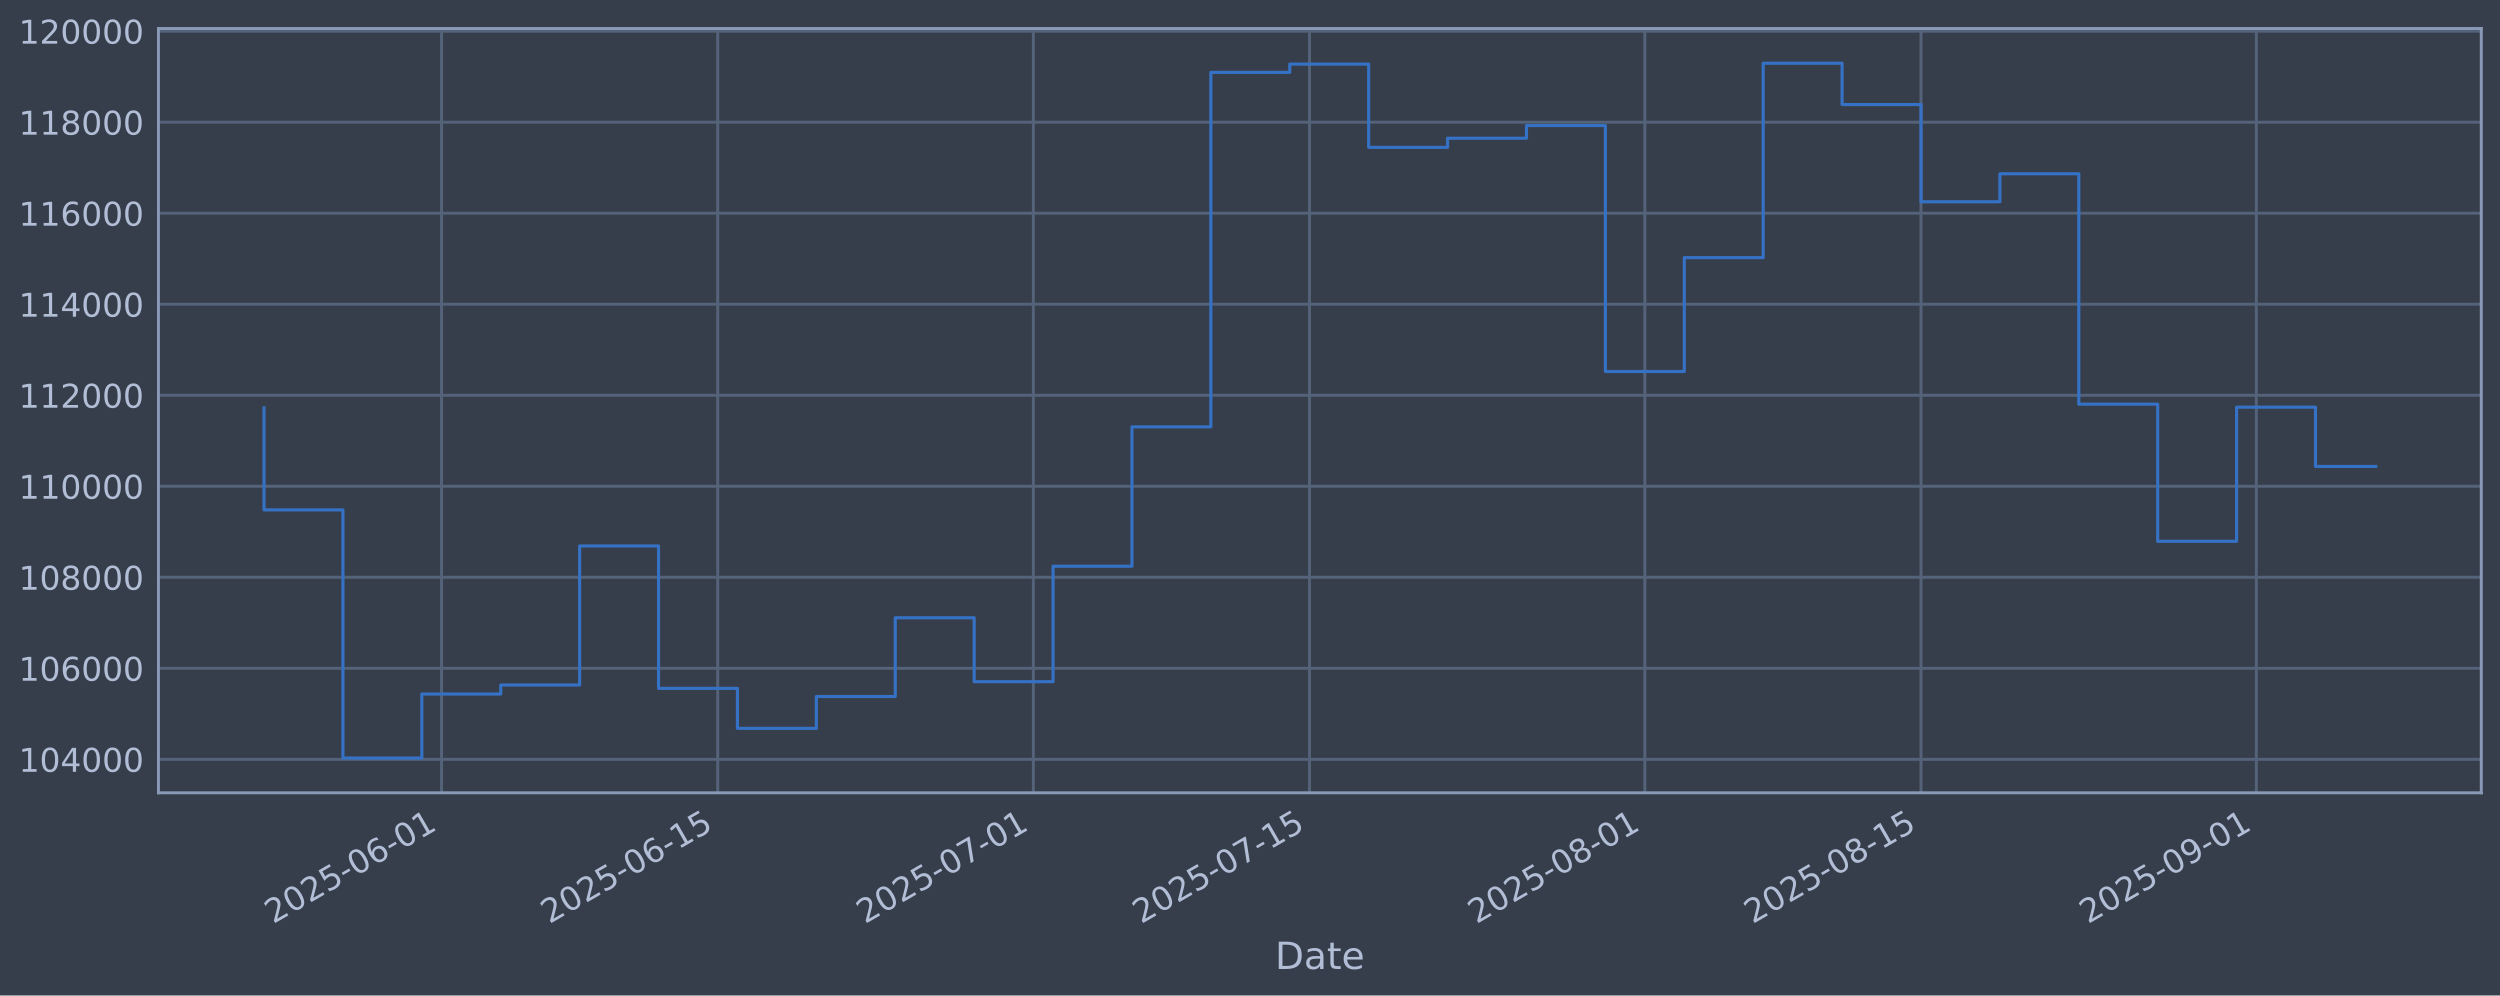
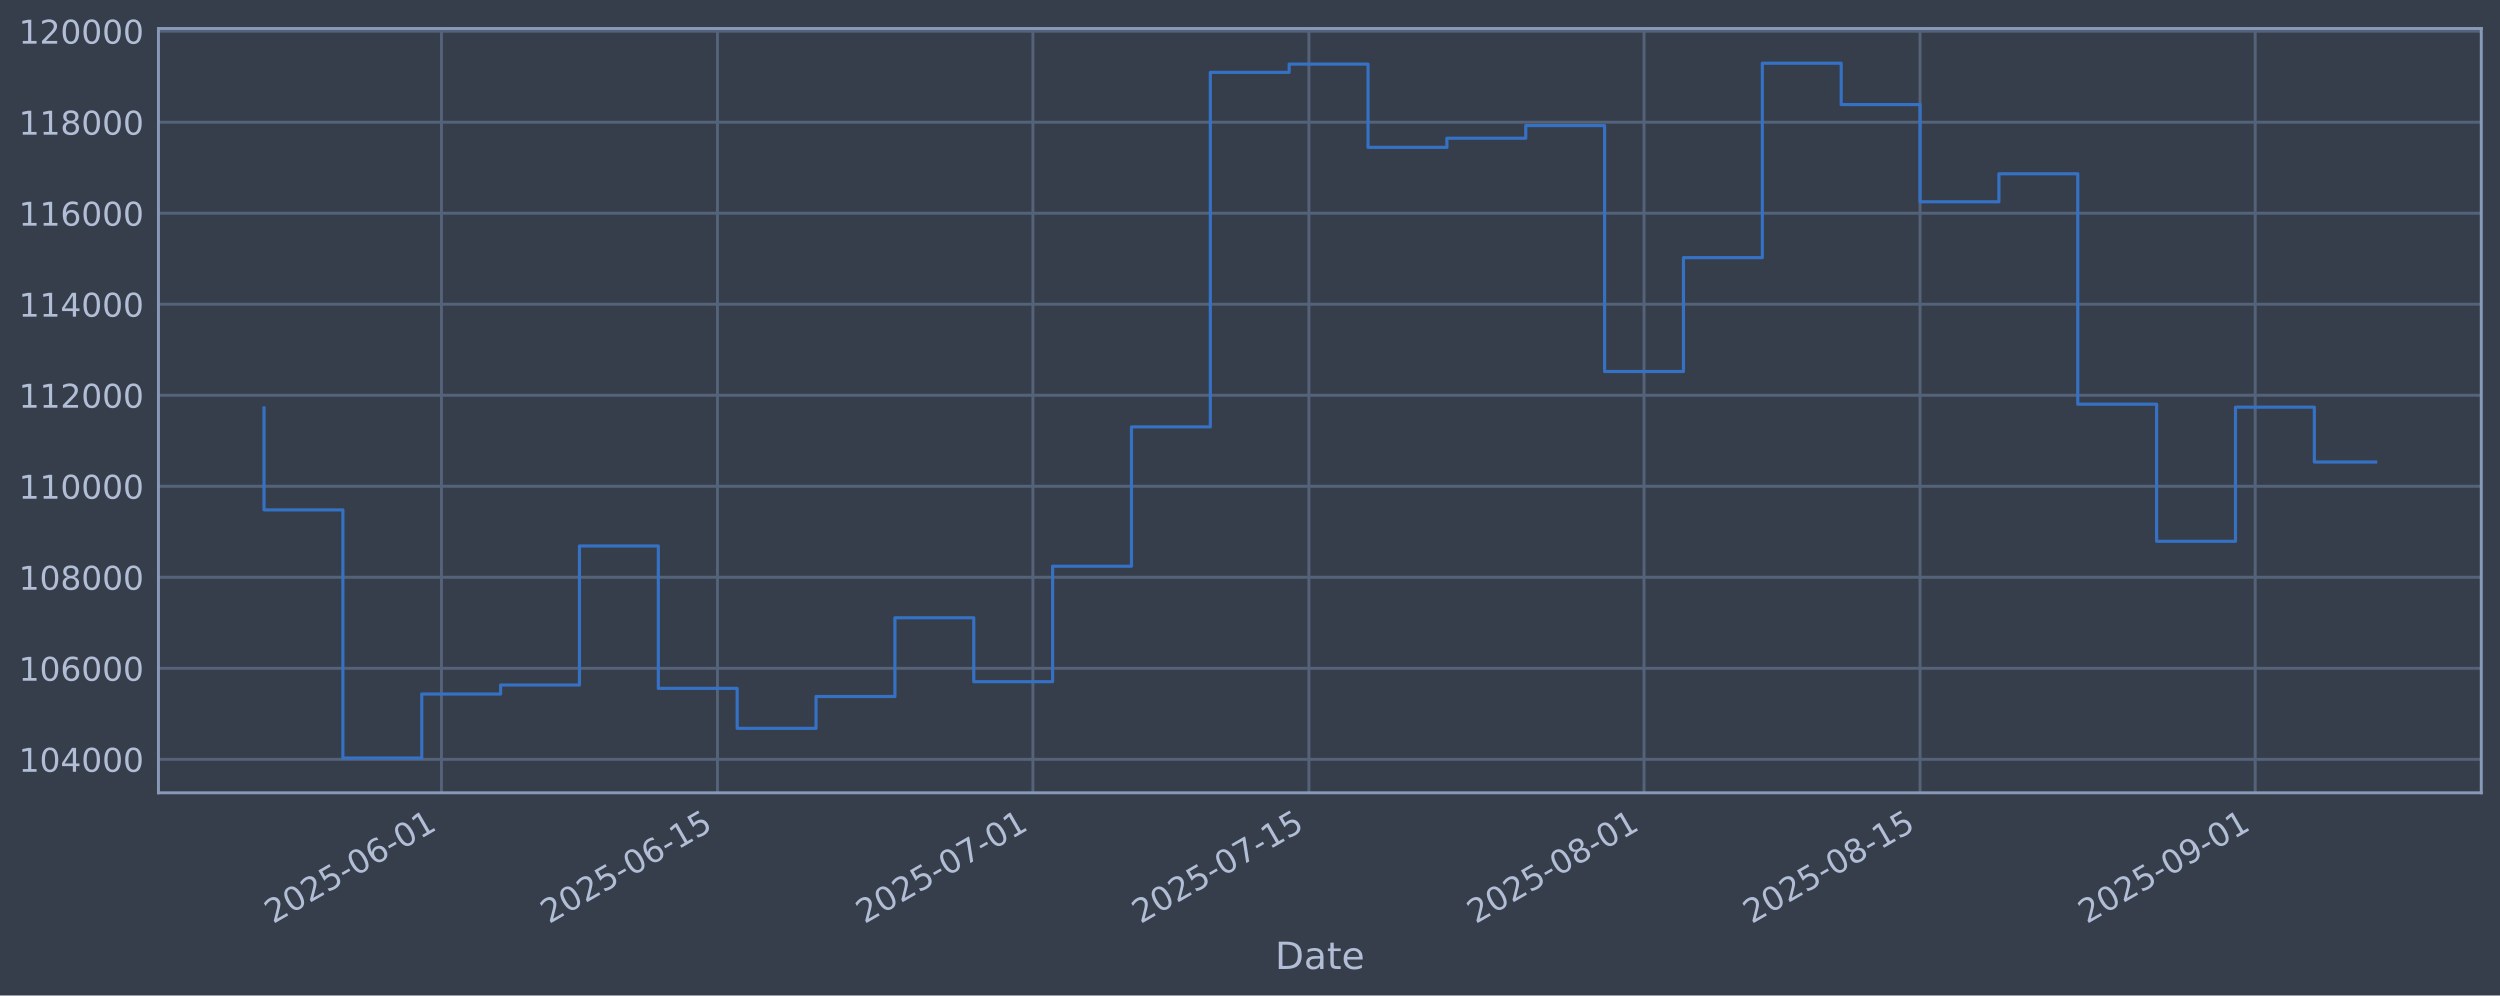
<svg xmlns="http://www.w3.org/2000/svg" xmlns:xlink="http://www.w3.org/1999/xlink" width="960.9pt" height="382.628pt" viewBox="0 0 960.9 382.628" version="1.1">
  <defs>
    <style type="text/css">*{stroke-linejoin: round; stroke-linecap: butt}</style>
  </defs>
  <g id="figure_1">
    <g id="patch_1">
      <path d="M 0 382.628  L 960.9 382.628  L 960.9 0  L 0 0  z " style="fill: #373e4b" />
    </g>
    <g id="axes_1">
      <g id="patch_2">
        <path d="M 60.901 304.718  L 953.701 304.718  L 953.701 10.958  L 60.901 10.958  z " style="fill: #373e4b" />
      </g>
      <g id="matplotlib.axis_1">
        <g id="xtick_1">
          <g id="line2d_1">
-             <path d="M 169.719 304.718  L 169.719 10.958  " clip-path="url(#p1247c69e04)" style="fill: none; stroke: #546379; stroke-width: 1.12; stroke-linecap: square" />
+             <path d="M 169.679 304.718  L 169.679 10.958  " clip-path="url(#p38b7345999)" style="fill: none; stroke: #546379; stroke-width: 1.12; stroke-linecap: square" />
          </g>
          <g id="line2d_2" />
          <g id="text_1">
-             <g style="fill: #b1bed6" transform="translate(104.993 355.2226) rotate(-30) scale(0.126 -0.126)">
+             <g style="fill: #b1bed6" transform="translate(104.9538 355.2226) rotate(-30) scale(0.126 -0.126)">
              <defs>
                <path id="DejaVuSans-32" d="M 1228 531  L 3431 531  L 3431 0  L 469 0  L 469 531  Q 828 903 1448 1529  Q 2069 2156 2228 2338  Q 2531 2678 2651 2914  Q 2772 3150 2772 3378  Q 2772 3750 2511 3984  Q 2250 4219 1831 4219  Q 1534 4219 1204 4116  Q 875 4013 500 3803  L 500 4441  Q 881 4594 1212 4672  Q 1544 4750 1819 4750  Q 2544 4750 2975 4387  Q 3406 4025 3406 3419  Q 3406 3131 3298 2873  Q 3191 2616 2906 2266  Q 2828 2175 2409 1742  Q 1991 1309 1228 531  z " transform="scale(0.015625)" />
                <path id="DejaVuSans-30" d="M 2034 4250  Q 1547 4250 1301 3770  Q 1056 3291 1056 2328  Q 1056 1369 1301 889  Q 1547 409 2034 409  Q 2525 409 2770 889  Q 3016 1369 3016 2328  Q 3016 3291 2770 3770  Q 2525 4250 2034 4250  z M 2034 4750  Q 2819 4750 3233 4129  Q 3647 3509 3647 2328  Q 3647 1150 3233 529  Q 2819 -91 2034 -91  Q 1250 -91 836 529  Q 422 1150 422 2328  Q 422 3509 836 4129  Q 1250 4750 2034 4750  z " transform="scale(0.015625)" />
                <path id="DejaVuSans-35" d="M 691 4666  L 3169 4666  L 3169 4134  L 1269 4134  L 1269 2991  Q 1406 3038 1543 3061  Q 1681 3084 1819 3084  Q 2600 3084 3056 2656  Q 3513 2228 3513 1497  Q 3513 744 3044 326  Q 2575 -91 1722 -91  Q 1428 -91 1123 -41  Q 819 9 494 109  L 494 744  Q 775 591 1075 516  Q 1375 441 1709 441  Q 2250 441 2565 725  Q 2881 1009 2881 1497  Q 2881 1984 2565 2268  Q 2250 2553 1709 2553  Q 1456 2553 1204 2497  Q 953 2441 691 2322  L 691 4666  z " transform="scale(0.015625)" />
                <path id="DejaVuSans-2d" d="M 313 2009  L 1997 2009  L 1997 1497  L 313 1497  L 313 2009  z " transform="scale(0.015625)" />
                <path id="DejaVuSans-36" d="M 2113 2584  Q 1688 2584 1439 2293  Q 1191 2003 1191 1497  Q 1191 994 1439 701  Q 1688 409 2113 409  Q 2538 409 2786 701  Q 3034 994 3034 1497  Q 3034 2003 2786 2293  Q 2538 2584 2113 2584  z M 3366 4563  L 3366 3988  Q 3128 4100 2886 4159  Q 2644 4219 2406 4219  Q 1781 4219 1451 3797  Q 1122 3375 1075 2522  Q 1259 2794 1537 2939  Q 1816 3084 2150 3084  Q 2853 3084 3261 2657  Q 3669 2231 3669 1497  Q 3669 778 3244 343  Q 2819 -91 2113 -91  Q 1303 -91 875 529  Q 447 1150 447 2328  Q 447 3434 972 4092  Q 1497 4750 2381 4750  Q 2619 4750 2861 4703  Q 3103 4656 3366 4563  z " transform="scale(0.015625)" />
                <path id="DejaVuSans-31" d="M 794 531  L 1825 531  L 1825 4091  L 703 3866  L 703 4441  L 1819 4666  L 2450 4666  L 2450 531  L 3481 531  L 3481 0  L 794 0  L 794 531  z " transform="scale(0.015625)" />
              </defs>
              <use xlink:href="#DejaVuSans-32" />
              <use xlink:href="#DejaVuSans-30" transform="translate(63.62305 0)" />
              <use xlink:href="#DejaVuSans-32" transform="translate(127.2461 0)" />
              <use xlink:href="#DejaVuSans-35" transform="translate(190.8691 0)" />
              <use xlink:href="#DejaVuSans-2d" transform="translate(254.4922 0)" />
              <use xlink:href="#DejaVuSans-30" transform="translate(290.5762 0)" />
              <use xlink:href="#DejaVuSans-36" transform="translate(354.1992 0)" />
              <use xlink:href="#DejaVuSans-2d" transform="translate(417.8223 0)" />
              <use xlink:href="#DejaVuSans-30" transform="translate(453.9062 0)" />
              <use xlink:href="#DejaVuSans-31" transform="translate(517.5293 0)" />
            </g>
          </g>
        </g>
        <g id="xtick_2">
          <g id="line2d_3">
-             <path d="M 275.864 304.718  L 275.864 10.958  " clip-path="url(#p1247c69e04)" style="fill: none; stroke: #546379; stroke-width: 1.12; stroke-linecap: square" />
+             <path d="M 275.763 304.718  L 275.763 10.958  " clip-path="url(#p38b7345999)" style="fill: none; stroke: #546379; stroke-width: 1.12; stroke-linecap: square" />
          </g>
          <g id="line2d_4" />
          <g id="text_2">
-             <g style="fill: #b1bed6" transform="translate(211.1383 355.2226) rotate(-30) scale(0.126 -0.126)">
+             <g style="fill: #b1bed6" transform="translate(211.0379 355.2226) rotate(-30) scale(0.126 -0.126)">
              <use xlink:href="#DejaVuSans-32" />
              <use xlink:href="#DejaVuSans-30" transform="translate(63.62305 0)" />
              <use xlink:href="#DejaVuSans-32" transform="translate(127.2461 0)" />
              <use xlink:href="#DejaVuSans-35" transform="translate(190.8691 0)" />
              <use xlink:href="#DejaVuSans-2d" transform="translate(254.4922 0)" />
              <use xlink:href="#DejaVuSans-30" transform="translate(290.5762 0)" />
              <use xlink:href="#DejaVuSans-36" transform="translate(354.1992 0)" />
              <use xlink:href="#DejaVuSans-2d" transform="translate(417.8223 0)" />
              <use xlink:href="#DejaVuSans-31" transform="translate(453.9062 0)" />
              <use xlink:href="#DejaVuSans-35" transform="translate(517.5293 0)" />
            </g>
          </g>
        </g>
        <g id="xtick_3">
          <g id="line2d_5">
-             <path d="M 397.173 304.718  L 397.173 10.958  " clip-path="url(#p1247c69e04)" style="fill: none; stroke: #546379; stroke-width: 1.12; stroke-linecap: square" />
+             <path d="M 397.002 304.718  L 397.002 10.958  " clip-path="url(#p38b7345999)" style="fill: none; stroke: #546379; stroke-width: 1.12; stroke-linecap: square" />
          </g>
          <g id="line2d_6" />
          <g id="text_3">
-             <g style="fill: #b1bed6" transform="translate(332.4471 355.2226) rotate(-30) scale(0.126 -0.126)">
+             <g style="fill: #b1bed6" transform="translate(332.277 355.2226) rotate(-30) scale(0.126 -0.126)">
              <defs>
                <path id="DejaVuSans-37" d="M 525 4666  L 3525 4666  L 3525 4397  L 1831 0  L 1172 0  L 2766 4134  L 525 4134  L 525 4666  z " transform="scale(0.015625)" />
              </defs>
              <use xlink:href="#DejaVuSans-32" />
              <use xlink:href="#DejaVuSans-30" transform="translate(63.62305 0)" />
              <use xlink:href="#DejaVuSans-32" transform="translate(127.2461 0)" />
              <use xlink:href="#DejaVuSans-35" transform="translate(190.8691 0)" />
              <use xlink:href="#DejaVuSans-2d" transform="translate(254.4922 0)" />
              <use xlink:href="#DejaVuSans-30" transform="translate(290.5762 0)" />
              <use xlink:href="#DejaVuSans-37" transform="translate(354.1992 0)" />
              <use xlink:href="#DejaVuSans-2d" transform="translate(417.8223 0)" />
              <use xlink:href="#DejaVuSans-30" transform="translate(453.9062 0)" />
              <use xlink:href="#DejaVuSans-31" transform="translate(517.5293 0)" />
            </g>
          </g>
        </g>
        <g id="xtick_4">
          <g id="line2d_7">
-             <path d="M 503.318 304.718  L 503.318 10.958  " clip-path="url(#p1247c69e04)" style="fill: none; stroke: #546379; stroke-width: 1.12; stroke-linecap: square" />
+             <path d="M 503.087 304.718  L 503.087 10.958  " clip-path="url(#p38b7345999)" style="fill: none; stroke: #546379; stroke-width: 1.12; stroke-linecap: square" />
          </g>
          <g id="line2d_8" />
          <g id="text_4">
-             <g style="fill: #b1bed6" transform="translate(438.5924 355.2226) rotate(-30) scale(0.126 -0.126)">
+             <g style="fill: #b1bed6" transform="translate(438.3611 355.2226) rotate(-30) scale(0.126 -0.126)">
              <use xlink:href="#DejaVuSans-32" />
              <use xlink:href="#DejaVuSans-30" transform="translate(63.62305 0)" />
              <use xlink:href="#DejaVuSans-32" transform="translate(127.2461 0)" />
              <use xlink:href="#DejaVuSans-35" transform="translate(190.8691 0)" />
              <use xlink:href="#DejaVuSans-2d" transform="translate(254.4922 0)" />
              <use xlink:href="#DejaVuSans-30" transform="translate(290.5762 0)" />
              <use xlink:href="#DejaVuSans-37" transform="translate(354.1992 0)" />
              <use xlink:href="#DejaVuSans-2d" transform="translate(417.8223 0)" />
              <use xlink:href="#DejaVuSans-31" transform="translate(453.9062 0)" />
              <use xlink:href="#DejaVuSans-35" transform="translate(517.5293 0)" />
            </g>
          </g>
        </g>
        <g id="xtick_5">
          <g id="line2d_9">
-             <path d="M 632.209 304.718  L 632.209 10.958  " clip-path="url(#p1247c69e04)" style="fill: none; stroke: #546379; stroke-width: 1.12; stroke-linecap: square" />
+             <path d="M 631.903 304.718  L 631.903 10.958  " clip-path="url(#p38b7345999)" style="fill: none; stroke: #546379; stroke-width: 1.12; stroke-linecap: square" />
          </g>
          <g id="line2d_10" />
          <g id="text_5">
-             <g style="fill: #b1bed6" transform="translate(567.483 355.2226) rotate(-30) scale(0.126 -0.126)">
+             <g style="fill: #b1bed6" transform="translate(567.1776 355.2226) rotate(-30) scale(0.126 -0.126)">
              <defs>
                <path id="DejaVuSans-38" d="M 2034 2216  Q 1584 2216 1326 1975  Q 1069 1734 1069 1313  Q 1069 891 1326 650  Q 1584 409 2034 409  Q 2484 409 2743 651  Q 3003 894 3003 1313  Q 3003 1734 2745 1975  Q 2488 2216 2034 2216  z M 1403 2484  Q 997 2584 770 2862  Q 544 3141 544 3541  Q 544 4100 942 4425  Q 1341 4750 2034 4750  Q 2731 4750 3128 4425  Q 3525 4100 3525 3541  Q 3525 3141 3298 2862  Q 3072 2584 2669 2484  Q 3125 2378 3379 2068  Q 3634 1759 3634 1313  Q 3634 634 3220 271  Q 2806 -91 2034 -91  Q 1263 -91 848 271  Q 434 634 434 1313  Q 434 1759 690 2068  Q 947 2378 1403 2484  z M 1172 3481  Q 1172 3119 1398 2916  Q 1625 2713 2034 2713  Q 2441 2713 2670 2916  Q 2900 3119 2900 3481  Q 2900 3844 2670 4047  Q 2441 4250 2034 4250  Q 1625 4250 1398 4047  Q 1172 3844 1172 3481  z " transform="scale(0.015625)" />
              </defs>
              <use xlink:href="#DejaVuSans-32" />
              <use xlink:href="#DejaVuSans-30" transform="translate(63.62305 0)" />
              <use xlink:href="#DejaVuSans-32" transform="translate(127.2461 0)" />
              <use xlink:href="#DejaVuSans-35" transform="translate(190.8691 0)" />
              <use xlink:href="#DejaVuSans-2d" transform="translate(254.4922 0)" />
              <use xlink:href="#DejaVuSans-30" transform="translate(290.5762 0)" />
              <use xlink:href="#DejaVuSans-38" transform="translate(354.1992 0)" />
              <use xlink:href="#DejaVuSans-2d" transform="translate(417.8223 0)" />
              <use xlink:href="#DejaVuSans-30" transform="translate(453.9062 0)" />
              <use xlink:href="#DejaVuSans-31" transform="translate(517.5293 0)" />
            </g>
          </g>
        </g>
        <g id="xtick_6">
          <g id="line2d_11">
-             <path d="M 738.354 304.718  L 738.354 10.958  " clip-path="url(#p1247c69e04)" style="fill: none; stroke: #546379; stroke-width: 1.12; stroke-linecap: square" />
+             <path d="M 737.987 304.718  L 737.987 10.958  " clip-path="url(#p38b7345999)" style="fill: none; stroke: #546379; stroke-width: 1.12; stroke-linecap: square" />
          </g>
          <g id="line2d_12" />
          <g id="text_6">
-             <g style="fill: #b1bed6" transform="translate(673.6282 355.2226) rotate(-30) scale(0.126 -0.126)">
+             <g style="fill: #b1bed6" transform="translate(673.2617 355.2226) rotate(-30) scale(0.126 -0.126)">
              <use xlink:href="#DejaVuSans-32" />
              <use xlink:href="#DejaVuSans-30" transform="translate(63.62305 0)" />
              <use xlink:href="#DejaVuSans-32" transform="translate(127.2461 0)" />
              <use xlink:href="#DejaVuSans-35" transform="translate(190.8691 0)" />
              <use xlink:href="#DejaVuSans-2d" transform="translate(254.4922 0)" />
              <use xlink:href="#DejaVuSans-30" transform="translate(290.5762 0)" />
              <use xlink:href="#DejaVuSans-38" transform="translate(354.1992 0)" />
              <use xlink:href="#DejaVuSans-2d" transform="translate(417.8223 0)" />
              <use xlink:href="#DejaVuSans-31" transform="translate(453.9062 0)" />
              <use xlink:href="#DejaVuSans-35" transform="translate(517.5293 0)" />
            </g>
          </g>
        </g>
        <g id="xtick_7">
          <g id="line2d_13">
-             <path d="M 867.244 304.718  L 867.244 10.958  " clip-path="url(#p1247c69e04)" style="fill: none; stroke: #546379; stroke-width: 1.12; stroke-linecap: square" />
+             <path d="M 866.804 304.718  L 866.804 10.958  " clip-path="url(#p38b7345999)" style="fill: none; stroke: #546379; stroke-width: 1.12; stroke-linecap: square" />
          </g>
          <g id="line2d_14" />
          <g id="text_7">
-             <g style="fill: #b1bed6" transform="translate(802.5189 355.2226) rotate(-30) scale(0.126 -0.126)">
+             <g style="fill: #b1bed6" transform="translate(802.0782 355.2226) rotate(-30) scale(0.126 -0.126)">
              <defs>
                <path id="DejaVuSans-39" d="M 703 97  L 703 672  Q 941 559 1184 500  Q 1428 441 1663 441  Q 2288 441 2617 861  Q 2947 1281 2994 2138  Q 2813 1869 2534 1725  Q 2256 1581 1919 1581  Q 1219 1581 811 2004  Q 403 2428 403 3163  Q 403 3881 828 4315  Q 1253 4750 1959 4750  Q 2769 4750 3195 4129  Q 3622 3509 3622 2328  Q 3622 1225 3098 567  Q 2575 -91 1691 -91  Q 1453 -91 1209 -44  Q 966 3 703 97  z M 1959 2075  Q 2384 2075 2632 2365  Q 2881 2656 2881 3163  Q 2881 3666 2632 3958  Q 2384 4250 1959 4250  Q 1534 4250 1286 3958  Q 1038 3666 1038 3163  Q 1038 2656 1286 2365  Q 1534 2075 1959 2075  z " transform="scale(0.015625)" />
              </defs>
              <use xlink:href="#DejaVuSans-32" />
              <use xlink:href="#DejaVuSans-30" transform="translate(63.62305 0)" />
              <use xlink:href="#DejaVuSans-32" transform="translate(127.2461 0)" />
              <use xlink:href="#DejaVuSans-35" transform="translate(190.8691 0)" />
              <use xlink:href="#DejaVuSans-2d" transform="translate(254.4922 0)" />
              <use xlink:href="#DejaVuSans-30" transform="translate(290.5762 0)" />
              <use xlink:href="#DejaVuSans-39" transform="translate(354.1992 0)" />
              <use xlink:href="#DejaVuSans-2d" transform="translate(417.8223 0)" />
              <use xlink:href="#DejaVuSans-30" transform="translate(453.9062 0)" />
              <use xlink:href="#DejaVuSans-31" transform="translate(517.5293 0)" />
            </g>
          </g>
        </g>
        <g id="text_8">
          <g style="fill: #b1bed6" transform="translate(490.0914 372.4337) scale(0.144 -0.144)">
            <defs>
              <path id="DejaVuSans-44" d="M 1259 4147  L 1259 519  L 2022 519  Q 2988 519 3436 956  Q 3884 1394 3884 2338  Q 3884 3275 3436 3711  Q 2988 4147 2022 4147  L 1259 4147  z M 628 4666  L 1925 4666  Q 3281 4666 3915 4102  Q 4550 3538 4550 2338  Q 4550 1131 3912 565  Q 3275 0 1925 0  L 628 0  L 628 4666  z " transform="scale(0.015625)" />
              <path id="DejaVuSans-61" d="M 2194 1759  Q 1497 1759 1228 1600  Q 959 1441 959 1056  Q 959 750 1161 570  Q 1363 391 1709 391  Q 2188 391 2477 730  Q 2766 1069 2766 1631  L 2766 1759  L 2194 1759  z M 3341 1997  L 3341 0  L 2766 0  L 2766 531  Q 2569 213 2275 61  Q 1981 -91 1556 -91  Q 1019 -91 701 211  Q 384 513 384 1019  Q 384 1609 779 1909  Q 1175 2209 1959 2209  L 2766 2209  L 2766 2266  Q 2766 2663 2505 2880  Q 2244 3097 1772 3097  Q 1472 3097 1187 3025  Q 903 2953 641 2809  L 641 3341  Q 956 3463 1253 3523  Q 1550 3584 1831 3584  Q 2591 3584 2966 3190  Q 3341 2797 3341 1997  z " transform="scale(0.015625)" />
              <path id="DejaVuSans-74" d="M 1172 4494  L 1172 3500  L 2356 3500  L 2356 3053  L 1172 3053  L 1172 1153  Q 1172 725 1289 603  Q 1406 481 1766 481  L 2356 481  L 2356 0  L 1766 0  Q 1100 0 847 248  Q 594 497 594 1153  L 594 3053  L 172 3053  L 172 3500  L 594 3500  L 594 4494  L 1172 4494  z " transform="scale(0.015625)" />
              <path id="DejaVuSans-65" d="M 3597 1894  L 3597 1613  L 953 1613  Q 991 1019 1311 708  Q 1631 397 2203 397  Q 2534 397 2845 478  Q 3156 559 3463 722  L 3463 178  Q 3153 47 2828 -22  Q 2503 -91 2169 -91  Q 1331 -91 842 396  Q 353 884 353 1716  Q 353 2575 817 3079  Q 1281 3584 2069 3584  Q 2775 3584 3186 3129  Q 3597 2675 3597 1894  z M 3022 2063  Q 3016 2534 2758 2815  Q 2500 3097 2075 3097  Q 1594 3097 1305 2825  Q 1016 2553 972 2059  L 3022 2063  z " transform="scale(0.015625)" />
            </defs>
            <use xlink:href="#DejaVuSans-44" />
            <use xlink:href="#DejaVuSans-61" transform="translate(77.00195 0)" />
            <use xlink:href="#DejaVuSans-74" transform="translate(138.2812 0)" />
            <use xlink:href="#DejaVuSans-65" transform="translate(177.4902 0)" />
          </g>
        </g>
      </g>
      <g id="matplotlib.axis_2">
        <g id="ytick_1">
          <g id="line2d_15">
-             <path d="M 60.901 291.85  L 953.701 291.85  " clip-path="url(#p1247c69e04)" style="fill: none; stroke: #546379; stroke-width: 1.12; stroke-linecap: square" />
+             <path d="M 60.901 291.85  L 953.701 291.85  " clip-path="url(#p38b7345999)" style="fill: none; stroke: #546379; stroke-width: 1.12; stroke-linecap: square" />
          </g>
          <g id="line2d_16" />
          <g id="text_9">
            <g style="fill: #b1bed6" transform="translate(7.2 296.6367) scale(0.126 -0.126)">
              <defs>
                <path id="DejaVuSans-34" d="M 2419 4116  L 825 1625  L 2419 1625  L 2419 4116  z M 2253 4666  L 3047 4666  L 3047 1625  L 3713 1625  L 3713 1100  L 3047 1100  L 3047 0  L 2419 0  L 2419 1100  L 313 1100  L 313 1709  L 2253 4666  z " transform="scale(0.015625)" />
              </defs>
              <use xlink:href="#DejaVuSans-31" />
              <use xlink:href="#DejaVuSans-30" transform="translate(63.62305 0)" />
              <use xlink:href="#DejaVuSans-34" transform="translate(127.2461 0)" />
              <use xlink:href="#DejaVuSans-30" transform="translate(190.8691 0)" />
              <use xlink:href="#DejaVuSans-30" transform="translate(254.4922 0)" />
              <use xlink:href="#DejaVuSans-30" transform="translate(318.1152 0)" />
            </g>
          </g>
        </g>
        <g id="ytick_2">
          <g id="line2d_17">
-             <path d="M 60.901 256.867  L 953.701 256.867  " clip-path="url(#p1247c69e04)" style="fill: none; stroke: #546379; stroke-width: 1.12; stroke-linecap: square" />
+             <path d="M 60.901 256.867  L 953.701 256.867  " clip-path="url(#p38b7345999)" style="fill: none; stroke: #546379; stroke-width: 1.12; stroke-linecap: square" />
          </g>
          <g id="line2d_18" />
          <g id="text_10">
            <g style="fill: #b1bed6" transform="translate(7.2 261.6538) scale(0.126 -0.126)">
              <use xlink:href="#DejaVuSans-31" />
              <use xlink:href="#DejaVuSans-30" transform="translate(63.62305 0)" />
              <use xlink:href="#DejaVuSans-36" transform="translate(127.2461 0)" />
              <use xlink:href="#DejaVuSans-30" transform="translate(190.8691 0)" />
              <use xlink:href="#DejaVuSans-30" transform="translate(254.4922 0)" />
              <use xlink:href="#DejaVuSans-30" transform="translate(318.1152 0)" />
            </g>
          </g>
        </g>
        <g id="ytick_3">
          <g id="line2d_19">
-             <path d="M 60.901 221.884  L 953.701 221.884  " clip-path="url(#p1247c69e04)" style="fill: none; stroke: #546379; stroke-width: 1.12; stroke-linecap: square" />
+             <path d="M 60.901 221.884  L 953.701 221.884  " clip-path="url(#p38b7345999)" style="fill: none; stroke: #546379; stroke-width: 1.12; stroke-linecap: square" />
          </g>
          <g id="line2d_20" />
          <g id="text_11">
            <g style="fill: #b1bed6" transform="translate(7.2 226.671) scale(0.126 -0.126)">
              <use xlink:href="#DejaVuSans-31" />
              <use xlink:href="#DejaVuSans-30" transform="translate(63.62305 0)" />
              <use xlink:href="#DejaVuSans-38" transform="translate(127.2461 0)" />
              <use xlink:href="#DejaVuSans-30" transform="translate(190.8691 0)" />
              <use xlink:href="#DejaVuSans-30" transform="translate(254.4922 0)" />
              <use xlink:href="#DejaVuSans-30" transform="translate(318.1152 0)" />
            </g>
          </g>
        </g>
        <g id="ytick_4">
          <g id="line2d_21">
-             <path d="M 60.901 186.901  L 953.701 186.901  " clip-path="url(#p1247c69e04)" style="fill: none; stroke: #546379; stroke-width: 1.12; stroke-linecap: square" />
+             <path d="M 60.901 186.901  L 953.701 186.901  " clip-path="url(#p38b7345999)" style="fill: none; stroke: #546379; stroke-width: 1.12; stroke-linecap: square" />
          </g>
          <g id="line2d_22" />
          <g id="text_12">
            <g style="fill: #b1bed6" transform="translate(7.2 191.6882) scale(0.126 -0.126)">
              <use xlink:href="#DejaVuSans-31" />
              <use xlink:href="#DejaVuSans-31" transform="translate(63.62305 0)" />
              <use xlink:href="#DejaVuSans-30" transform="translate(127.2461 0)" />
              <use xlink:href="#DejaVuSans-30" transform="translate(190.8691 0)" />
              <use xlink:href="#DejaVuSans-30" transform="translate(254.4922 0)" />
              <use xlink:href="#DejaVuSans-30" transform="translate(318.1152 0)" />
            </g>
          </g>
        </g>
        <g id="ytick_5">
          <g id="line2d_23">
-             <path d="M 60.901 151.918  L 953.701 151.918  " clip-path="url(#p1247c69e04)" style="fill: none; stroke: #546379; stroke-width: 1.12; stroke-linecap: square" />
+             <path d="M 60.901 151.918  L 953.701 151.918  " clip-path="url(#p38b7345999)" style="fill: none; stroke: #546379; stroke-width: 1.12; stroke-linecap: square" />
          </g>
          <g id="line2d_24" />
          <g id="text_13">
            <g style="fill: #b1bed6" transform="translate(7.2 156.7053) scale(0.126 -0.126)">
              <use xlink:href="#DejaVuSans-31" />
              <use xlink:href="#DejaVuSans-31" transform="translate(63.62305 0)" />
              <use xlink:href="#DejaVuSans-32" transform="translate(127.2461 0)" />
              <use xlink:href="#DejaVuSans-30" transform="translate(190.8691 0)" />
              <use xlink:href="#DejaVuSans-30" transform="translate(254.4922 0)" />
              <use xlink:href="#DejaVuSans-30" transform="translate(318.1152 0)" />
            </g>
          </g>
        </g>
        <g id="ytick_6">
          <g id="line2d_25">
-             <path d="M 60.901 116.936  L 953.701 116.936  " clip-path="url(#p1247c69e04)" style="fill: none; stroke: #546379; stroke-width: 1.12; stroke-linecap: square" />
+             <path d="M 60.901 116.936  L 953.701 116.936  " clip-path="url(#p38b7345999)" style="fill: none; stroke: #546379; stroke-width: 1.12; stroke-linecap: square" />
          </g>
          <g id="line2d_26" />
          <g id="text_14">
            <g style="fill: #b1bed6" transform="translate(7.2 121.7225) scale(0.126 -0.126)">
              <use xlink:href="#DejaVuSans-31" />
              <use xlink:href="#DejaVuSans-31" transform="translate(63.62305 0)" />
              <use xlink:href="#DejaVuSans-34" transform="translate(127.2461 0)" />
              <use xlink:href="#DejaVuSans-30" transform="translate(190.8691 0)" />
              <use xlink:href="#DejaVuSans-30" transform="translate(254.4922 0)" />
              <use xlink:href="#DejaVuSans-30" transform="translate(318.1152 0)" />
            </g>
          </g>
        </g>
        <g id="ytick_7">
          <g id="line2d_27">
-             <path d="M 60.901 81.953  L 953.701 81.953  " clip-path="url(#p1247c69e04)" style="fill: none; stroke: #546379; stroke-width: 1.12; stroke-linecap: square" />
+             <path d="M 60.901 81.953  L 953.701 81.953  " clip-path="url(#p38b7345999)" style="fill: none; stroke: #546379; stroke-width: 1.12; stroke-linecap: square" />
          </g>
          <g id="line2d_28" />
          <g id="text_15">
            <g style="fill: #b1bed6" transform="translate(7.2 86.73969) scale(0.126 -0.126)">
              <use xlink:href="#DejaVuSans-31" />
              <use xlink:href="#DejaVuSans-31" transform="translate(63.62305 0)" />
              <use xlink:href="#DejaVuSans-36" transform="translate(127.2461 0)" />
              <use xlink:href="#DejaVuSans-30" transform="translate(190.8691 0)" />
              <use xlink:href="#DejaVuSans-30" transform="translate(254.4922 0)" />
              <use xlink:href="#DejaVuSans-30" transform="translate(318.1152 0)" />
            </g>
          </g>
        </g>
        <g id="ytick_8">
          <g id="line2d_29">
-             <path d="M 60.901 46.97  L 953.701 46.97  " clip-path="url(#p1247c69e04)" style="fill: none; stroke: #546379; stroke-width: 1.12; stroke-linecap: square" />
+             <path d="M 60.901 46.97  L 953.701 46.97  " clip-path="url(#p38b7345999)" style="fill: none; stroke: #546379; stroke-width: 1.12; stroke-linecap: square" />
          </g>
          <g id="line2d_30" />
          <g id="text_16">
            <g style="fill: #b1bed6" transform="translate(7.2 51.75686) scale(0.126 -0.126)">
              <use xlink:href="#DejaVuSans-31" />
              <use xlink:href="#DejaVuSans-31" transform="translate(63.62305 0)" />
              <use xlink:href="#DejaVuSans-38" transform="translate(127.2461 0)" />
              <use xlink:href="#DejaVuSans-30" transform="translate(190.8691 0)" />
              <use xlink:href="#DejaVuSans-30" transform="translate(254.4922 0)" />
              <use xlink:href="#DejaVuSans-30" transform="translate(318.1152 0)" />
            </g>
          </g>
        </g>
        <g id="ytick_9">
          <g id="line2d_31">
-             <path d="M 60.901 11.987  L 953.701 11.987  " clip-path="url(#p1247c69e04)" style="fill: none; stroke: #546379; stroke-width: 1.12; stroke-linecap: square" />
+             <path d="M 60.901 11.987  L 953.701 11.987  " clip-path="url(#p38b7345999)" style="fill: none; stroke: #546379; stroke-width: 1.12; stroke-linecap: square" />
          </g>
          <g id="line2d_32" />
          <g id="text_17">
            <g style="fill: #b1bed6" transform="translate(7.2 16.77403) scale(0.126 -0.126)">
              <use xlink:href="#DejaVuSans-31" />
              <use xlink:href="#DejaVuSans-32" transform="translate(63.62305 0)" />
              <use xlink:href="#DejaVuSans-30" transform="translate(127.2461 0)" />
              <use xlink:href="#DejaVuSans-30" transform="translate(190.8691 0)" />
              <use xlink:href="#DejaVuSans-30" transform="translate(254.4922 0)" />
              <use xlink:href="#DejaVuSans-30" transform="translate(318.1152 0)" />
            </g>
          </g>
        </g>
      </g>
      <g id="line2d_33">
-         <path d="M 101.482 156.778  L 101.482 195.974  L 131.81 195.974  L 131.81 291.366  L 162.137 291.366  L 162.137 266.759  L 192.464 266.759  L 192.464 263.286  L 222.791 263.286  L 222.791 209.841  L 253.118 209.841  L 253.118 264.586  L 283.446 264.586  L 283.446 279.95  L 313.773 279.95  L 313.773 267.706  L 344.1 267.706  L 344.1 237.446  L 374.427 237.446  L 374.427 262.012  L 404.754 262.012  L 404.754 217.631  L 435.082 217.631  L 435.082 164.07  L 465.409 164.07  L 465.409 27.81  L 495.736 27.81  L 495.736 24.636  L 526.063 24.636  L 526.063 56.646  L 556.39 56.646  L 556.39 53.121  L 586.718 53.121  L 586.718 48.272  L 617.045 48.272  L 617.045 142.793  L 647.372 142.793  L 647.372 99.016  L 677.699 99.016  L 677.699 24.311  L 708.027 24.311  L 708.027 40.185  L 738.354 40.185  L 738.354 77.56  L 768.681 77.56  L 768.681 66.788  L 799.008 66.788  L 799.008 155.356  L 829.335 155.356  L 829.335 208.052  L 859.663 208.052  L 859.663 156.509  L 889.99 156.509  L 889.99 179.271  L 913.119 179.271  " clip-path="url(#p1247c69e04)" style="fill: none; stroke: #3572c6; stroke-width: 1.2; stroke-linecap: square" />
+         <path d="M 101.482 156.778  L 101.482 195.974  L 131.792 195.974  L 131.792 291.366  L 162.102 291.366  L 162.102 266.759  L 192.412 266.759  L 192.412 263.286  L 222.721 263.286  L 222.721 209.841  L 253.031 209.841  L 253.031 264.586  L 283.341 264.586  L 283.341 279.95  L 313.651 279.95  L 313.651 267.706  L 343.96 267.706  L 343.96 237.446  L 374.27 237.446  L 374.27 262.012  L 404.58 262.012  L 404.58 217.631  L 434.89 217.631  L 434.89 164.07  L 465.199 164.07  L 465.199 27.81  L 495.509 27.81  L 495.509 24.636  L 525.819 24.636  L 525.819 56.646  L 556.129 56.646  L 556.129 53.121  L 586.438 53.121  L 586.438 48.272  L 616.748 48.272  L 616.748 142.793  L 647.058 142.793  L 647.058 99.016  L 677.368 99.016  L 677.368 24.311  L 707.677 24.311  L 707.677 40.185  L 737.987 40.185  L 737.987 77.56  L 768.297 77.56  L 768.297 66.788  L 798.607 66.788  L 798.607 155.356  L 828.917 155.356  L 828.917 208.052  L 859.226 208.052  L 859.226 156.509  L 889.536 156.509  L 889.536 177.583  L 913.119 177.583  " clip-path="url(#p38b7345999)" style="fill: none; stroke: #3572c6; stroke-width: 1.2; stroke-linecap: square" />
      </g>
      <g id="patch_3">
        <path d="M 60.901 304.718  L 60.901 10.958  " style="fill: none; stroke: #899ab8; stroke-width: 1.12; stroke-linejoin: miter; stroke-linecap: square" />
      </g>
      <g id="patch_4">
        <path d="M 953.701 304.718  L 953.701 10.958  " style="fill: none; stroke: #899ab8; stroke-width: 1.12; stroke-linejoin: miter; stroke-linecap: square" />
      </g>
      <g id="patch_5">
        <path d="M 60.901 304.718  L 953.701 304.718  " style="fill: none; stroke: #899ab8; stroke-width: 1.12; stroke-linejoin: miter; stroke-linecap: square" />
      </g>
      <g id="patch_6">
        <path d="M 60.901 10.958  L 953.701 10.958  " style="fill: none; stroke: #899ab8; stroke-width: 1.12; stroke-linejoin: miter; stroke-linecap: square" />
      </g>
    </g>
  </g>
  <defs>
-     <clipPath id="p1247c69e04">
+     <clipPath id="p38b7345999">
      <rect x="60.901" y="10.958" width="892.8" height="293.76" />
    </clipPath>
  </defs>
</svg>
